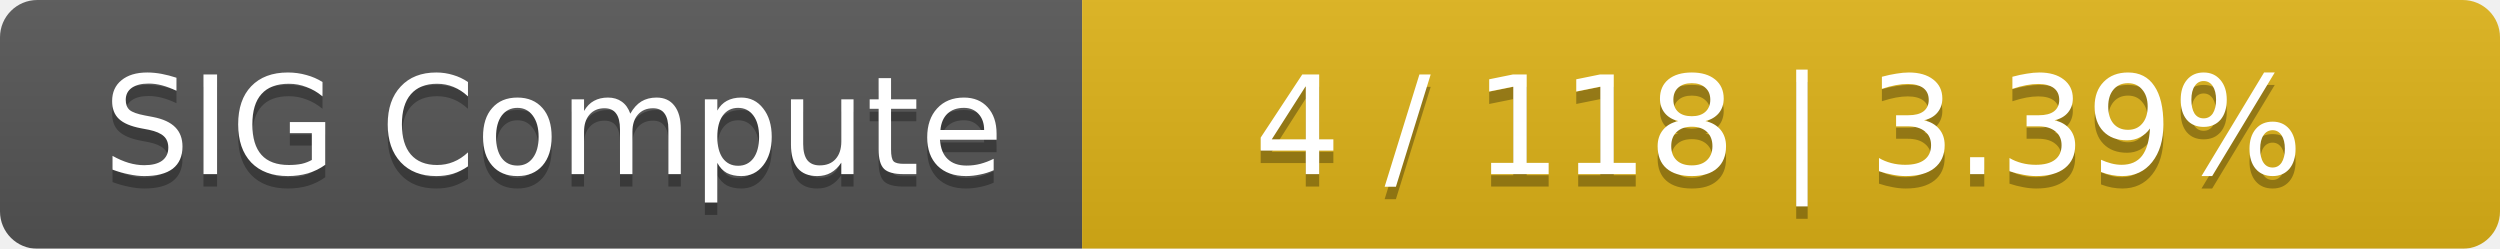
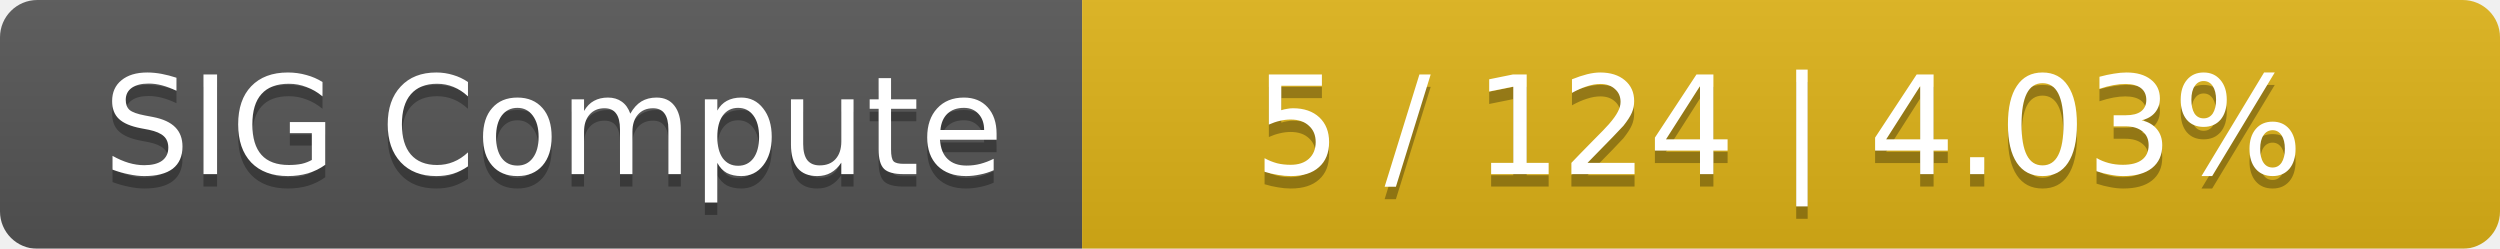
<svg xmlns="http://www.w3.org/2000/svg" width="201" height="20">
  <linearGradient id="smooth" x2="0" y2="100%">
    <stop offset="0" stop-color="#bbb" stop-opacity=".1" />
    <stop offset="1" stop-opacity=".1" />
  </linearGradient>
  <mask id="round">
    <rect width="201" height="20" rx="3" fill="#fff" />
  </mask>
  <g mask="url(#round)">
    <rect width="87" height="20" fill="#555" />
    <rect x="87" width="114" height="20" fill="#dfb317" />
    <rect width="201" height="20" fill="url(#smooth)" />
  </g>
  <g fill="#fff" text-anchor="middle" font-family="DejaVu Sans,Verdana,Geneva,sans-serif" font-size="11">
    <text x="44.5" y="15" fill="#010101" fill-opacity=".3">SIG Compute</text>
    <text x="44.5" y="14">SIG Compute</text>
-     <text x="143" y="15" fill="#010101" fill-opacity=".3">4 / 118    |    3.39%</text>
-     <text x="143" y="14">4 / 118    |    3.39%</text>
+     <text x="143" y="15" fill="#010101" fill-opacity=".3">5 / 124    |    4.03%</text>
+     <text x="143" y="14">5 / 124    |    4.03%</text>
  </g>
</svg>
